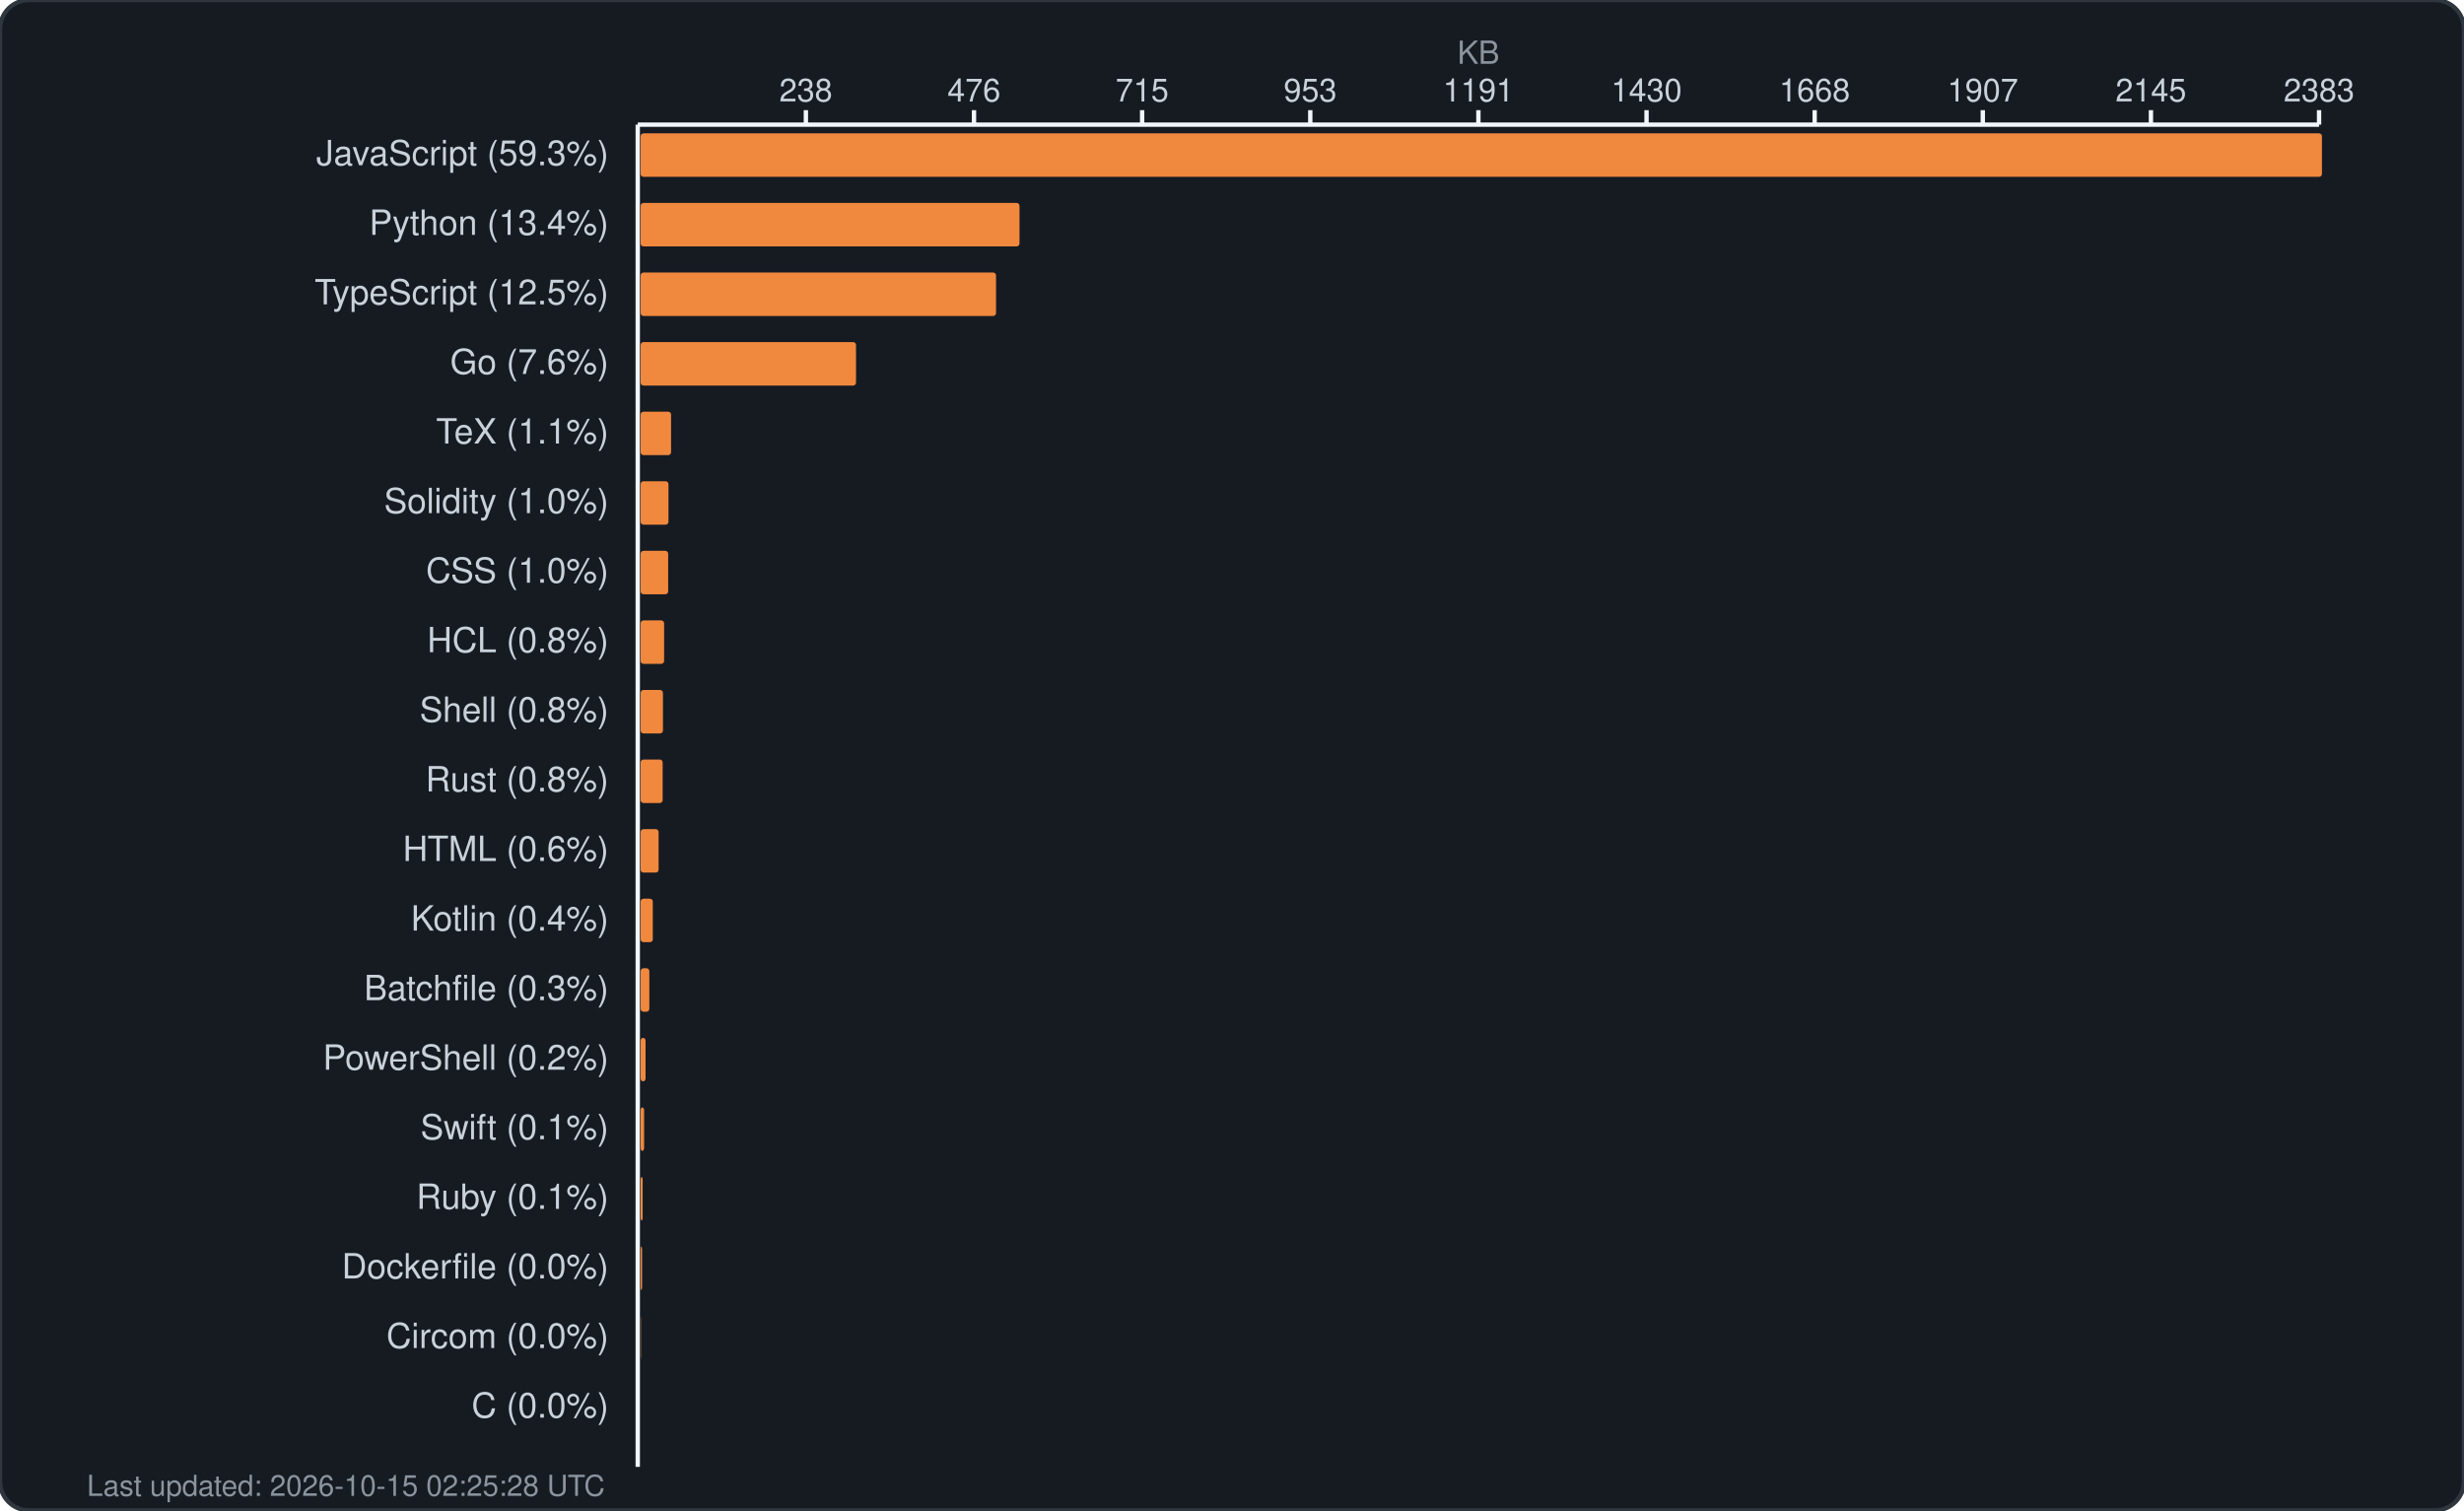
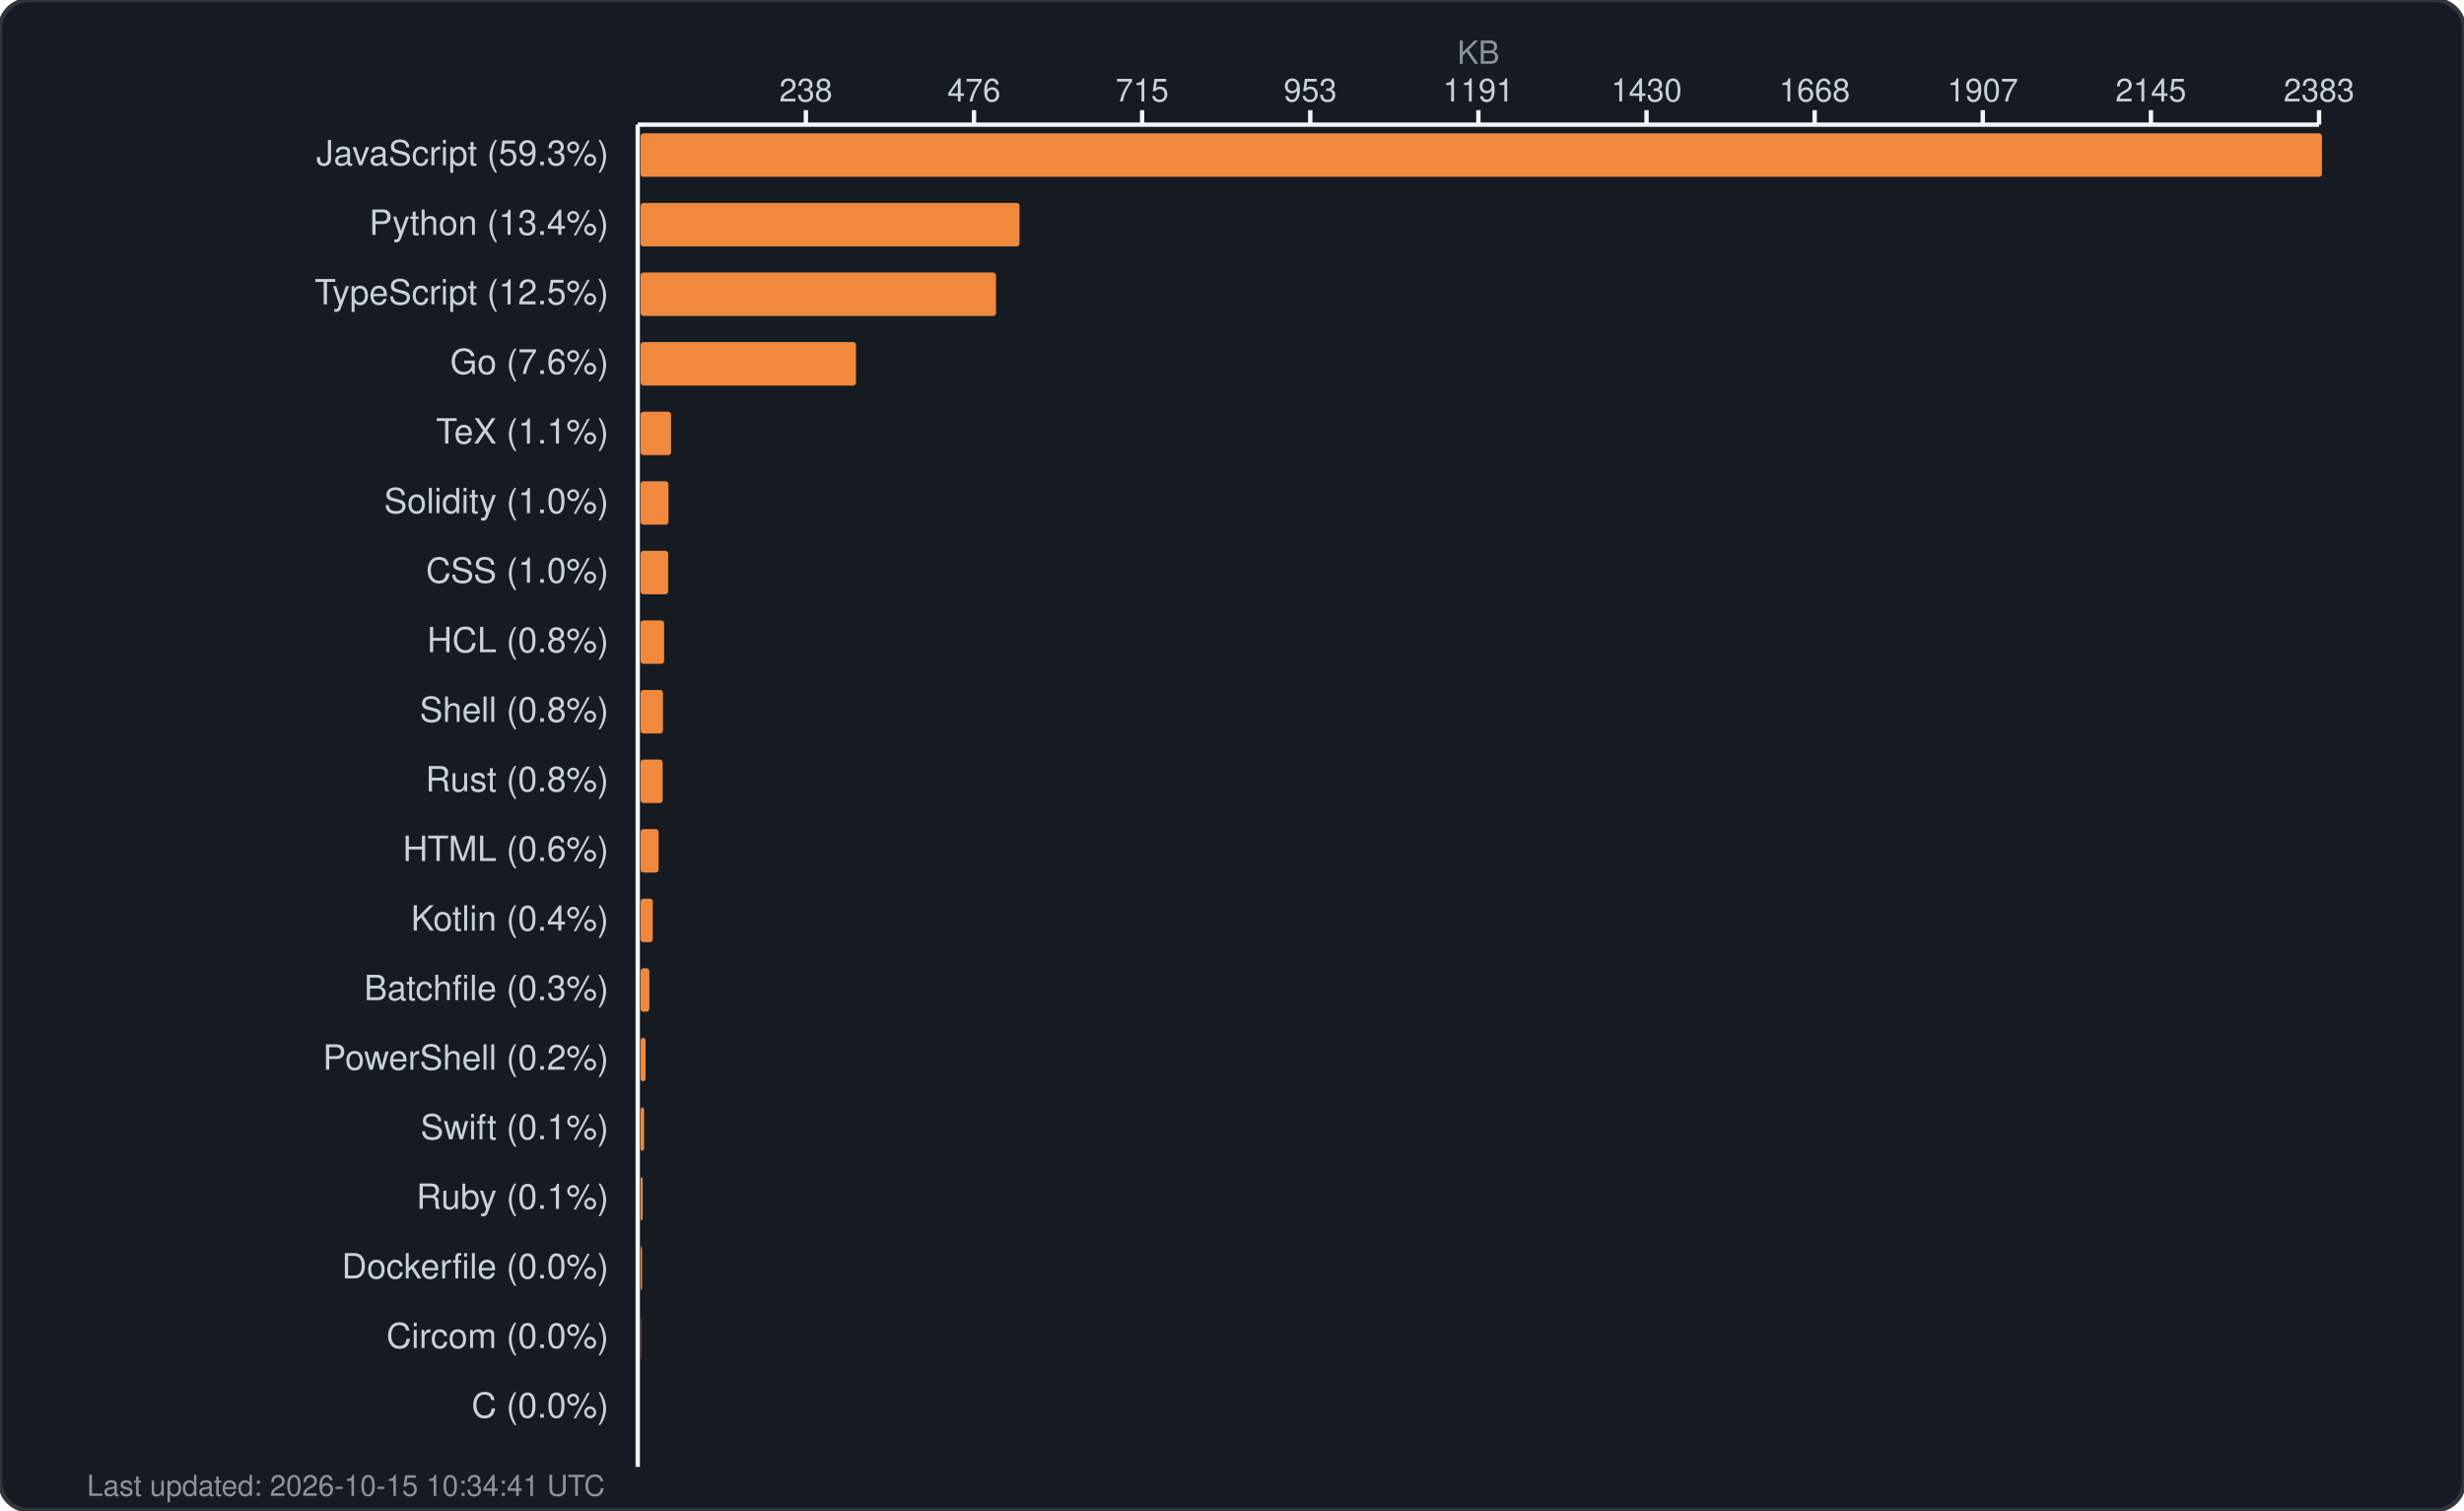
<svg xmlns="http://www.w3.org/2000/svg" width="850" height="521" viewBox="0 0 850 521" fill="none">
  <rect width="850" height="521" rx="10" fill="#161b22" stroke="#30363d" stroke-width="1.5" />
  <text x="510.0" y="22" fill="#8b949e" font-family="-apple-system, BlinkMacSystemFont, 'Segoe UI', Helvetica, Arial, sans-serif" font-size="11" text-anchor="middle">KB</text>
  <g fill="#c9d1d9" font-family="-apple-system, BlinkMacSystemFont, 'Segoe UI', Helvetica, Arial, sans-serif" font-size="11">
    <text x="278.0" y="35" text-anchor="middle">238</text>
    <line x1="278.0" y1="38" x2="278.0" y2="43" stroke="#f0f6fc" stroke-width="1.5" />
    <text x="336.0" y="35" text-anchor="middle">476</text>
    <line x1="336.0" y1="38" x2="336.0" y2="43" stroke="#f0f6fc" stroke-width="1.5" />
    <text x="394.0" y="35" text-anchor="middle">715</text>
    <line x1="394.0" y1="38" x2="394.0" y2="43" stroke="#f0f6fc" stroke-width="1.5" />
    <text x="452.0" y="35" text-anchor="middle">953</text>
    <line x1="452.0" y1="38" x2="452.0" y2="43" stroke="#f0f6fc" stroke-width="1.5" />
    <text x="510.0" y="35" text-anchor="middle">1191</text>
    <line x1="510.0" y1="38" x2="510.0" y2="43" stroke="#f0f6fc" stroke-width="1.5" />
    <text x="568.0" y="35" text-anchor="middle">1430</text>
    <line x1="568.0" y1="38" x2="568.0" y2="43" stroke="#f0f6fc" stroke-width="1.5" />
    <text x="626.0" y="35" text-anchor="middle">1668</text>
    <line x1="626.0" y1="38" x2="626.0" y2="43" stroke="#f0f6fc" stroke-width="1.5" />
    <text x="684.0" y="35" text-anchor="middle">1907</text>
    <line x1="684.0" y1="38" x2="684.0" y2="43" stroke="#f0f6fc" stroke-width="1.5" />
    <text x="742.0" y="35" text-anchor="middle">2145</text>
    <line x1="742.0" y1="38" x2="742.0" y2="43" stroke="#f0f6fc" stroke-width="1.5" />
    <text x="800.0" y="35" text-anchor="middle">2383</text>
    <line x1="800.0" y1="38" x2="800.0" y2="43" stroke="#f0f6fc" stroke-width="1.5" />
    <line x1="220" y1="43" x2="800" y2="43" stroke="#f0f6fc" stroke-width="1.5" />
    <line x1="220" y1="43" x2="220" y2="506" stroke="#f0f6fc" stroke-width="1.5" />
  </g>
  <g>
    <text x="210" y="57" fill="#c9d1d9" font-family="-apple-system, BlinkMacSystemFont, 'Segoe UI', Helvetica, Arial, sans-serif" font-size="12" text-anchor="end">JavaScript (59.3%)</text>
    <rect x="221" y="46" width="580.0" height="15" rx="1" fill="#f0883e" />
    <text x="210" y="81" fill="#c9d1d9" font-family="-apple-system, BlinkMacSystemFont, 'Segoe UI', Helvetica, Arial, sans-serif" font-size="12" text-anchor="end">Python (13.4%)</text>
    <rect x="221" y="70" width="130.7" height="15" rx="1" fill="#f0883e" />
    <text x="210" y="105" fill="#c9d1d9" font-family="-apple-system, BlinkMacSystemFont, 'Segoe UI', Helvetica, Arial, sans-serif" font-size="12" text-anchor="end">TypeScript (12.5%)</text>
    <rect x="221" y="94" width="122.6" height="15" rx="1" fill="#f0883e" />
    <text x="210" y="129" fill="#c9d1d9" font-family="-apple-system, BlinkMacSystemFont, 'Segoe UI', Helvetica, Arial, sans-serif" font-size="12" text-anchor="end">Go (7.6%)</text>
    <rect x="221" y="118" width="74.3" height="15" rx="1" fill="#f0883e" />
    <text x="210" y="153" fill="#c9d1d9" font-family="-apple-system, BlinkMacSystemFont, 'Segoe UI', Helvetica, Arial, sans-serif" font-size="12" text-anchor="end">TeX (1.1%)</text>
    <rect x="221" y="142" width="10.5" height="15" rx="1" fill="#f0883e" />
    <text x="210" y="177" fill="#c9d1d9" font-family="-apple-system, BlinkMacSystemFont, 'Segoe UI', Helvetica, Arial, sans-serif" font-size="12" text-anchor="end">Solidity (1.0%)</text>
    <rect x="221" y="166" width="9.6" height="15" rx="1" fill="#f0883e" />
    <text x="210" y="201" fill="#c9d1d9" font-family="-apple-system, BlinkMacSystemFont, 'Segoe UI', Helvetica, Arial, sans-serif" font-size="12" text-anchor="end">CSS (1.0%)</text>
    <rect x="221" y="190" width="9.5" height="15" rx="1" fill="#f0883e" />
    <text x="210" y="225" fill="#c9d1d9" font-family="-apple-system, BlinkMacSystemFont, 'Segoe UI', Helvetica, Arial, sans-serif" font-size="12" text-anchor="end">HCL (0.8%)</text>
    <rect x="221" y="214" width="8.1" height="15" rx="1" fill="#f0883e" />
    <text x="210" y="249" fill="#c9d1d9" font-family="-apple-system, BlinkMacSystemFont, 'Segoe UI', Helvetica, Arial, sans-serif" font-size="12" text-anchor="end">Shell (0.8%)</text>
    <rect x="221" y="238" width="7.7" height="15" rx="1" fill="#f0883e" />
    <text x="210" y="273" fill="#c9d1d9" font-family="-apple-system, BlinkMacSystemFont, 'Segoe UI', Helvetica, Arial, sans-serif" font-size="12" text-anchor="end">Rust (0.8%)</text>
    <rect x="221" y="262" width="7.6" height="15" rx="1" fill="#f0883e" />
    <text x="210" y="297" fill="#c9d1d9" font-family="-apple-system, BlinkMacSystemFont, 'Segoe UI', Helvetica, Arial, sans-serif" font-size="12" text-anchor="end">HTML (0.6%)</text>
    <rect x="221" y="286" width="6.2" height="15" rx="1" fill="#f0883e" />
    <text x="210" y="321" fill="#c9d1d9" font-family="-apple-system, BlinkMacSystemFont, 'Segoe UI', Helvetica, Arial, sans-serif" font-size="12" text-anchor="end">Kotlin (0.4%)</text>
    <rect x="221" y="310" width="4.2" height="15" rx="1" fill="#f0883e" />
    <text x="210" y="345" fill="#c9d1d9" font-family="-apple-system, BlinkMacSystemFont, 'Segoe UI', Helvetica, Arial, sans-serif" font-size="12" text-anchor="end">Batchfile (0.3%)</text>
    <rect x="221" y="334" width="3.0" height="15" rx="1" fill="#f0883e" />
    <text x="210" y="369" fill="#c9d1d9" font-family="-apple-system, BlinkMacSystemFont, 'Segoe UI', Helvetica, Arial, sans-serif" font-size="12" text-anchor="end">PowerShell (0.2%)</text>
    <rect x="221" y="358" width="1.7" height="15" rx="1" fill="#f0883e" />
    <text x="210" y="393" fill="#c9d1d9" font-family="-apple-system, BlinkMacSystemFont, 'Segoe UI', Helvetica, Arial, sans-serif" font-size="12" text-anchor="end">Swift (0.1%)</text>
    <rect x="221" y="382" width="1.2" height="15" rx="1" fill="#f0883e" />
    <text x="210" y="417" fill="#c9d1d9" font-family="-apple-system, BlinkMacSystemFont, 'Segoe UI', Helvetica, Arial, sans-serif" font-size="12" text-anchor="end">Ruby (0.1%)</text>
    <rect x="221" y="406" width="0.7" height="15" rx="1" fill="#f0883e" />
    <text x="210" y="441" fill="#c9d1d9" font-family="-apple-system, BlinkMacSystemFont, 'Segoe UI', Helvetica, Arial, sans-serif" font-size="12" text-anchor="end">Dockerfile (0.0%)</text>
    <rect x="221" y="430" width="0.5" height="15" rx="1" fill="#f0883e" />
    <text x="210" y="465" fill="#c9d1d9" font-family="-apple-system, BlinkMacSystemFont, 'Segoe UI', Helvetica, Arial, sans-serif" font-size="12" text-anchor="end">Circom (0.0%)</text>
    <rect x="221" y="454" width="0.1" height="15" rx="1" fill="#f0883e" />
    <text x="210" y="489" fill="#c9d1d9" font-family="-apple-system, BlinkMacSystemFont, 'Segoe UI', Helvetica, Arial, sans-serif" font-size="12" text-anchor="end">C (0.0%)</text>
    <rect x="221" y="478" width="0.0" height="15" rx="1" fill="#f0883e" />
-     <text x="30" y="516" fill="#8b949e" font-family="-apple-system, BlinkMacSystemFont, 'Segoe UI', Helvetica, Arial, sans-serif" font-size="10">Last updated: 2026-10-15 02:25:28 UTC</text>
+     <text x="30" y="516" fill="#8b949e" font-family="-apple-system, BlinkMacSystemFont, 'Segoe UI', Helvetica, Arial, sans-serif" font-size="10">Last updated: 2026-10-15 10:34:41 UTC</text>
  </g>
</svg>
